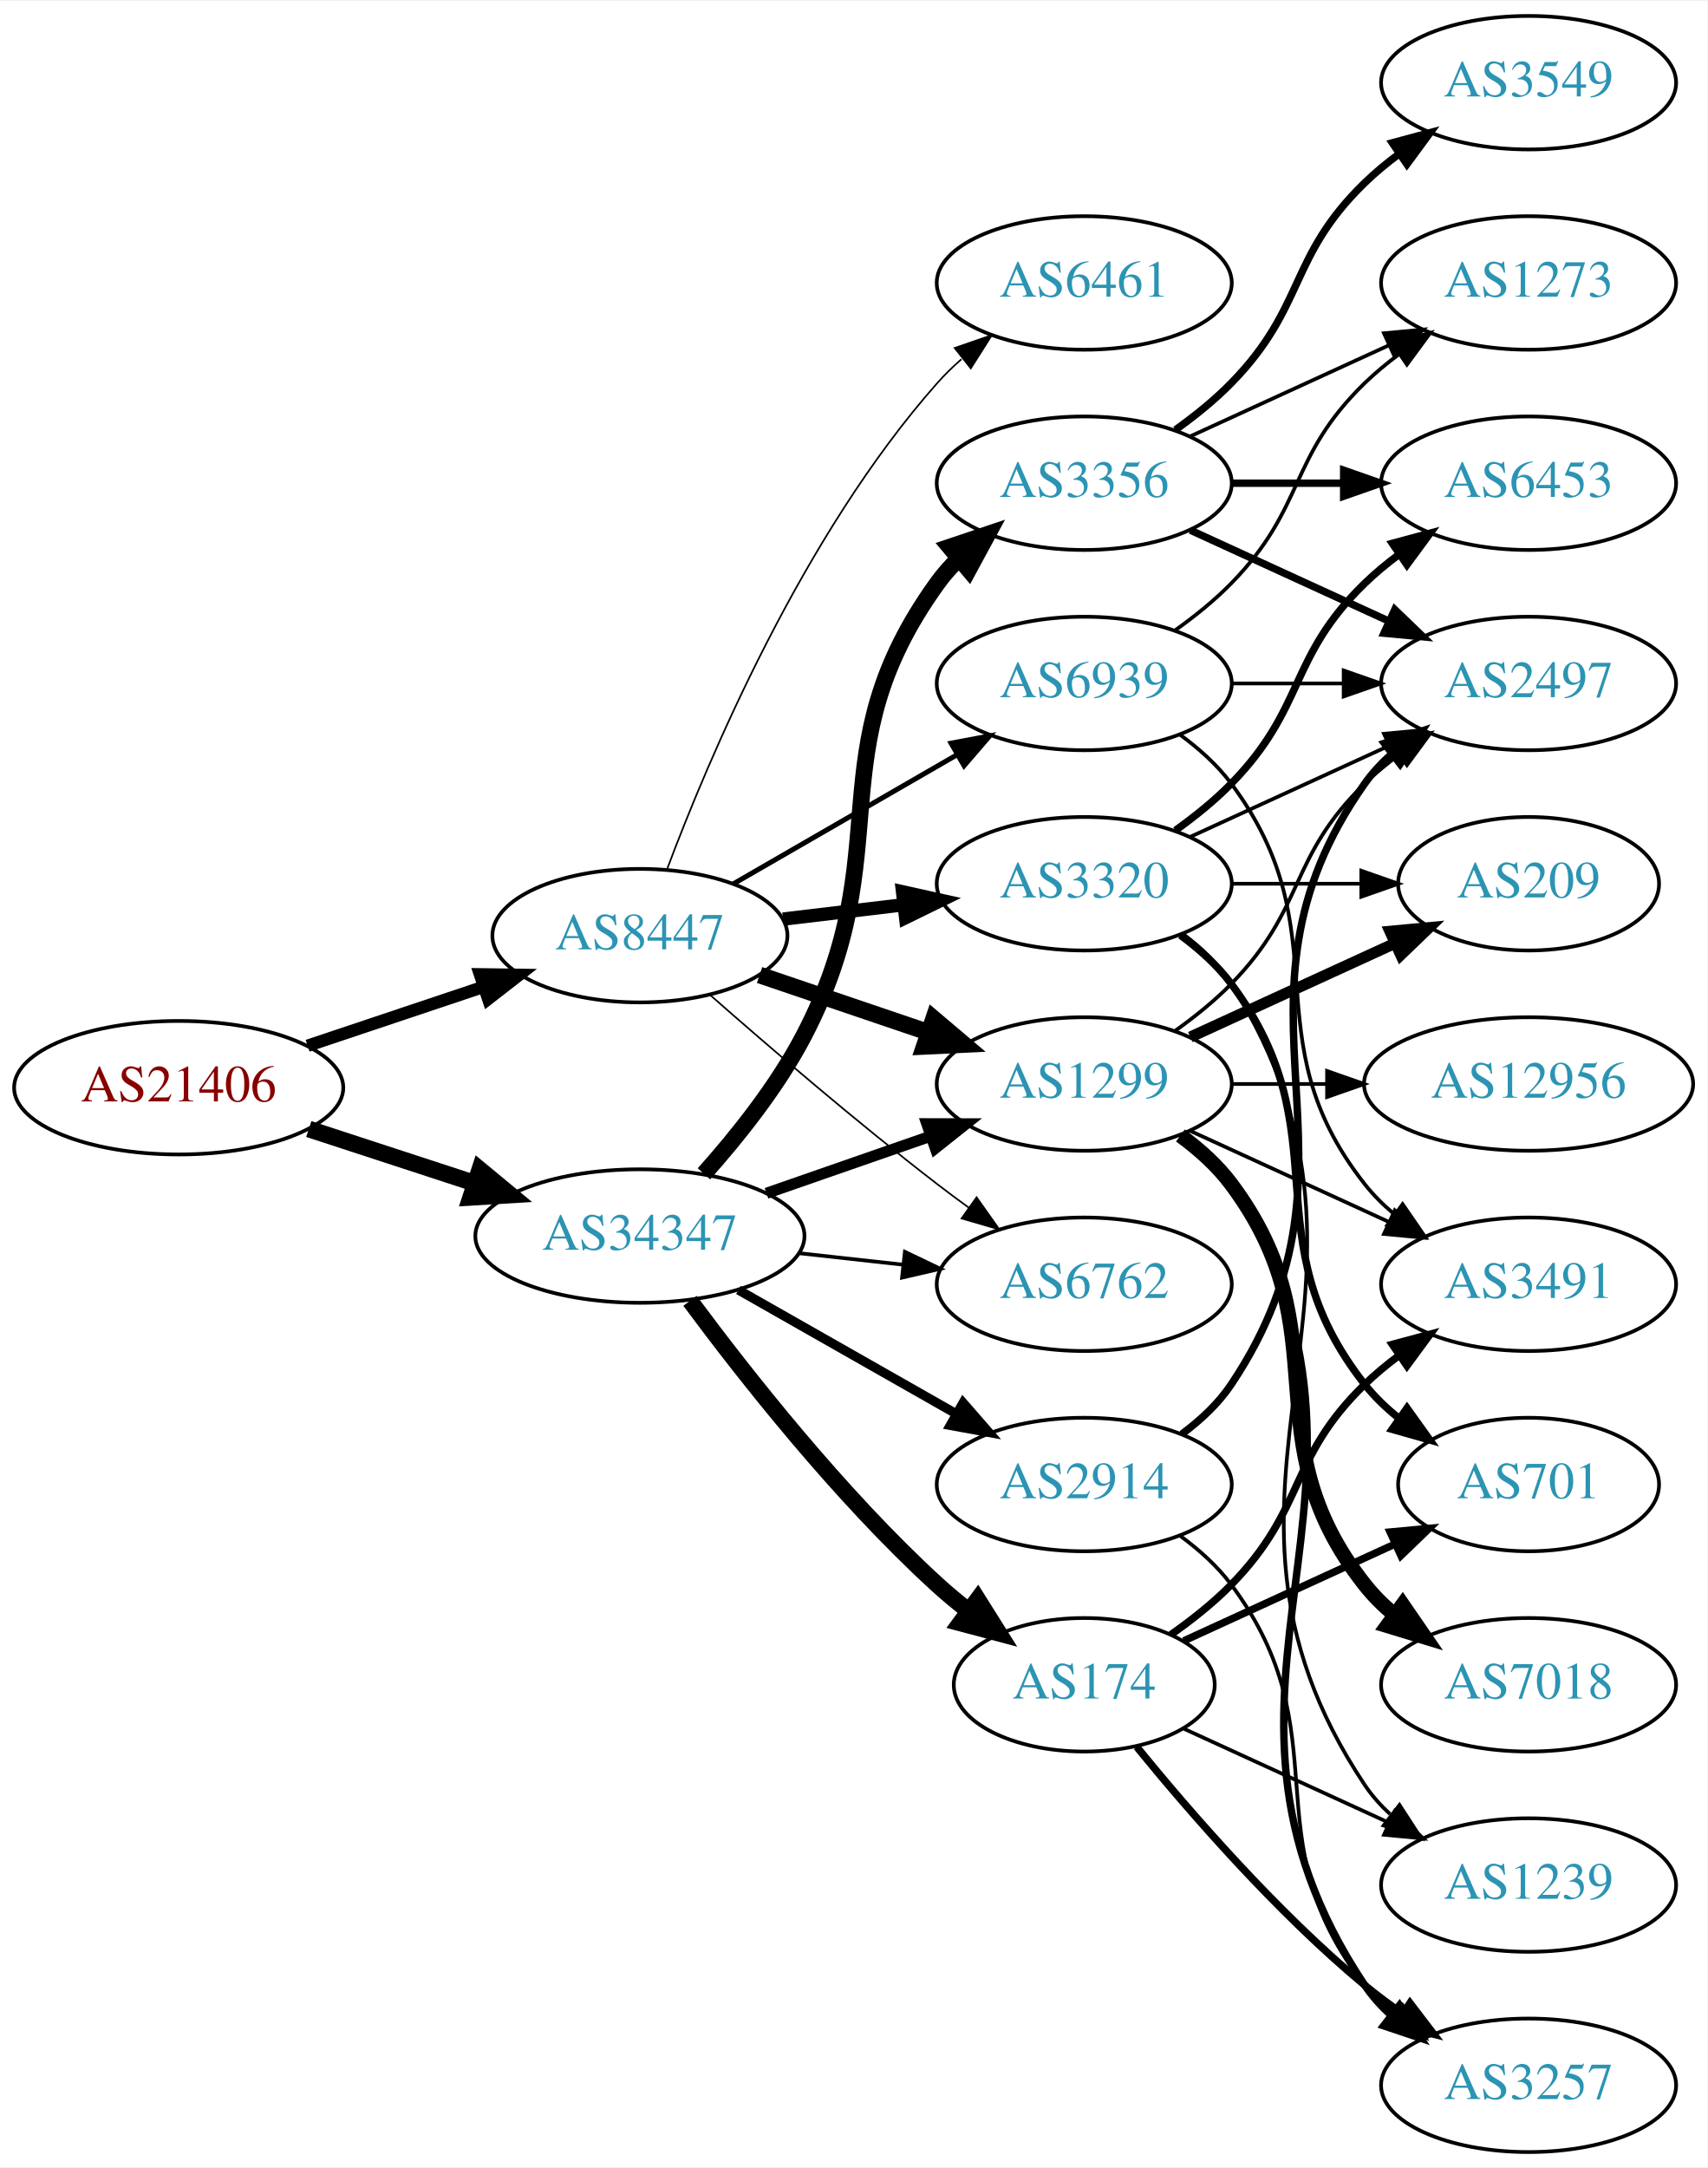
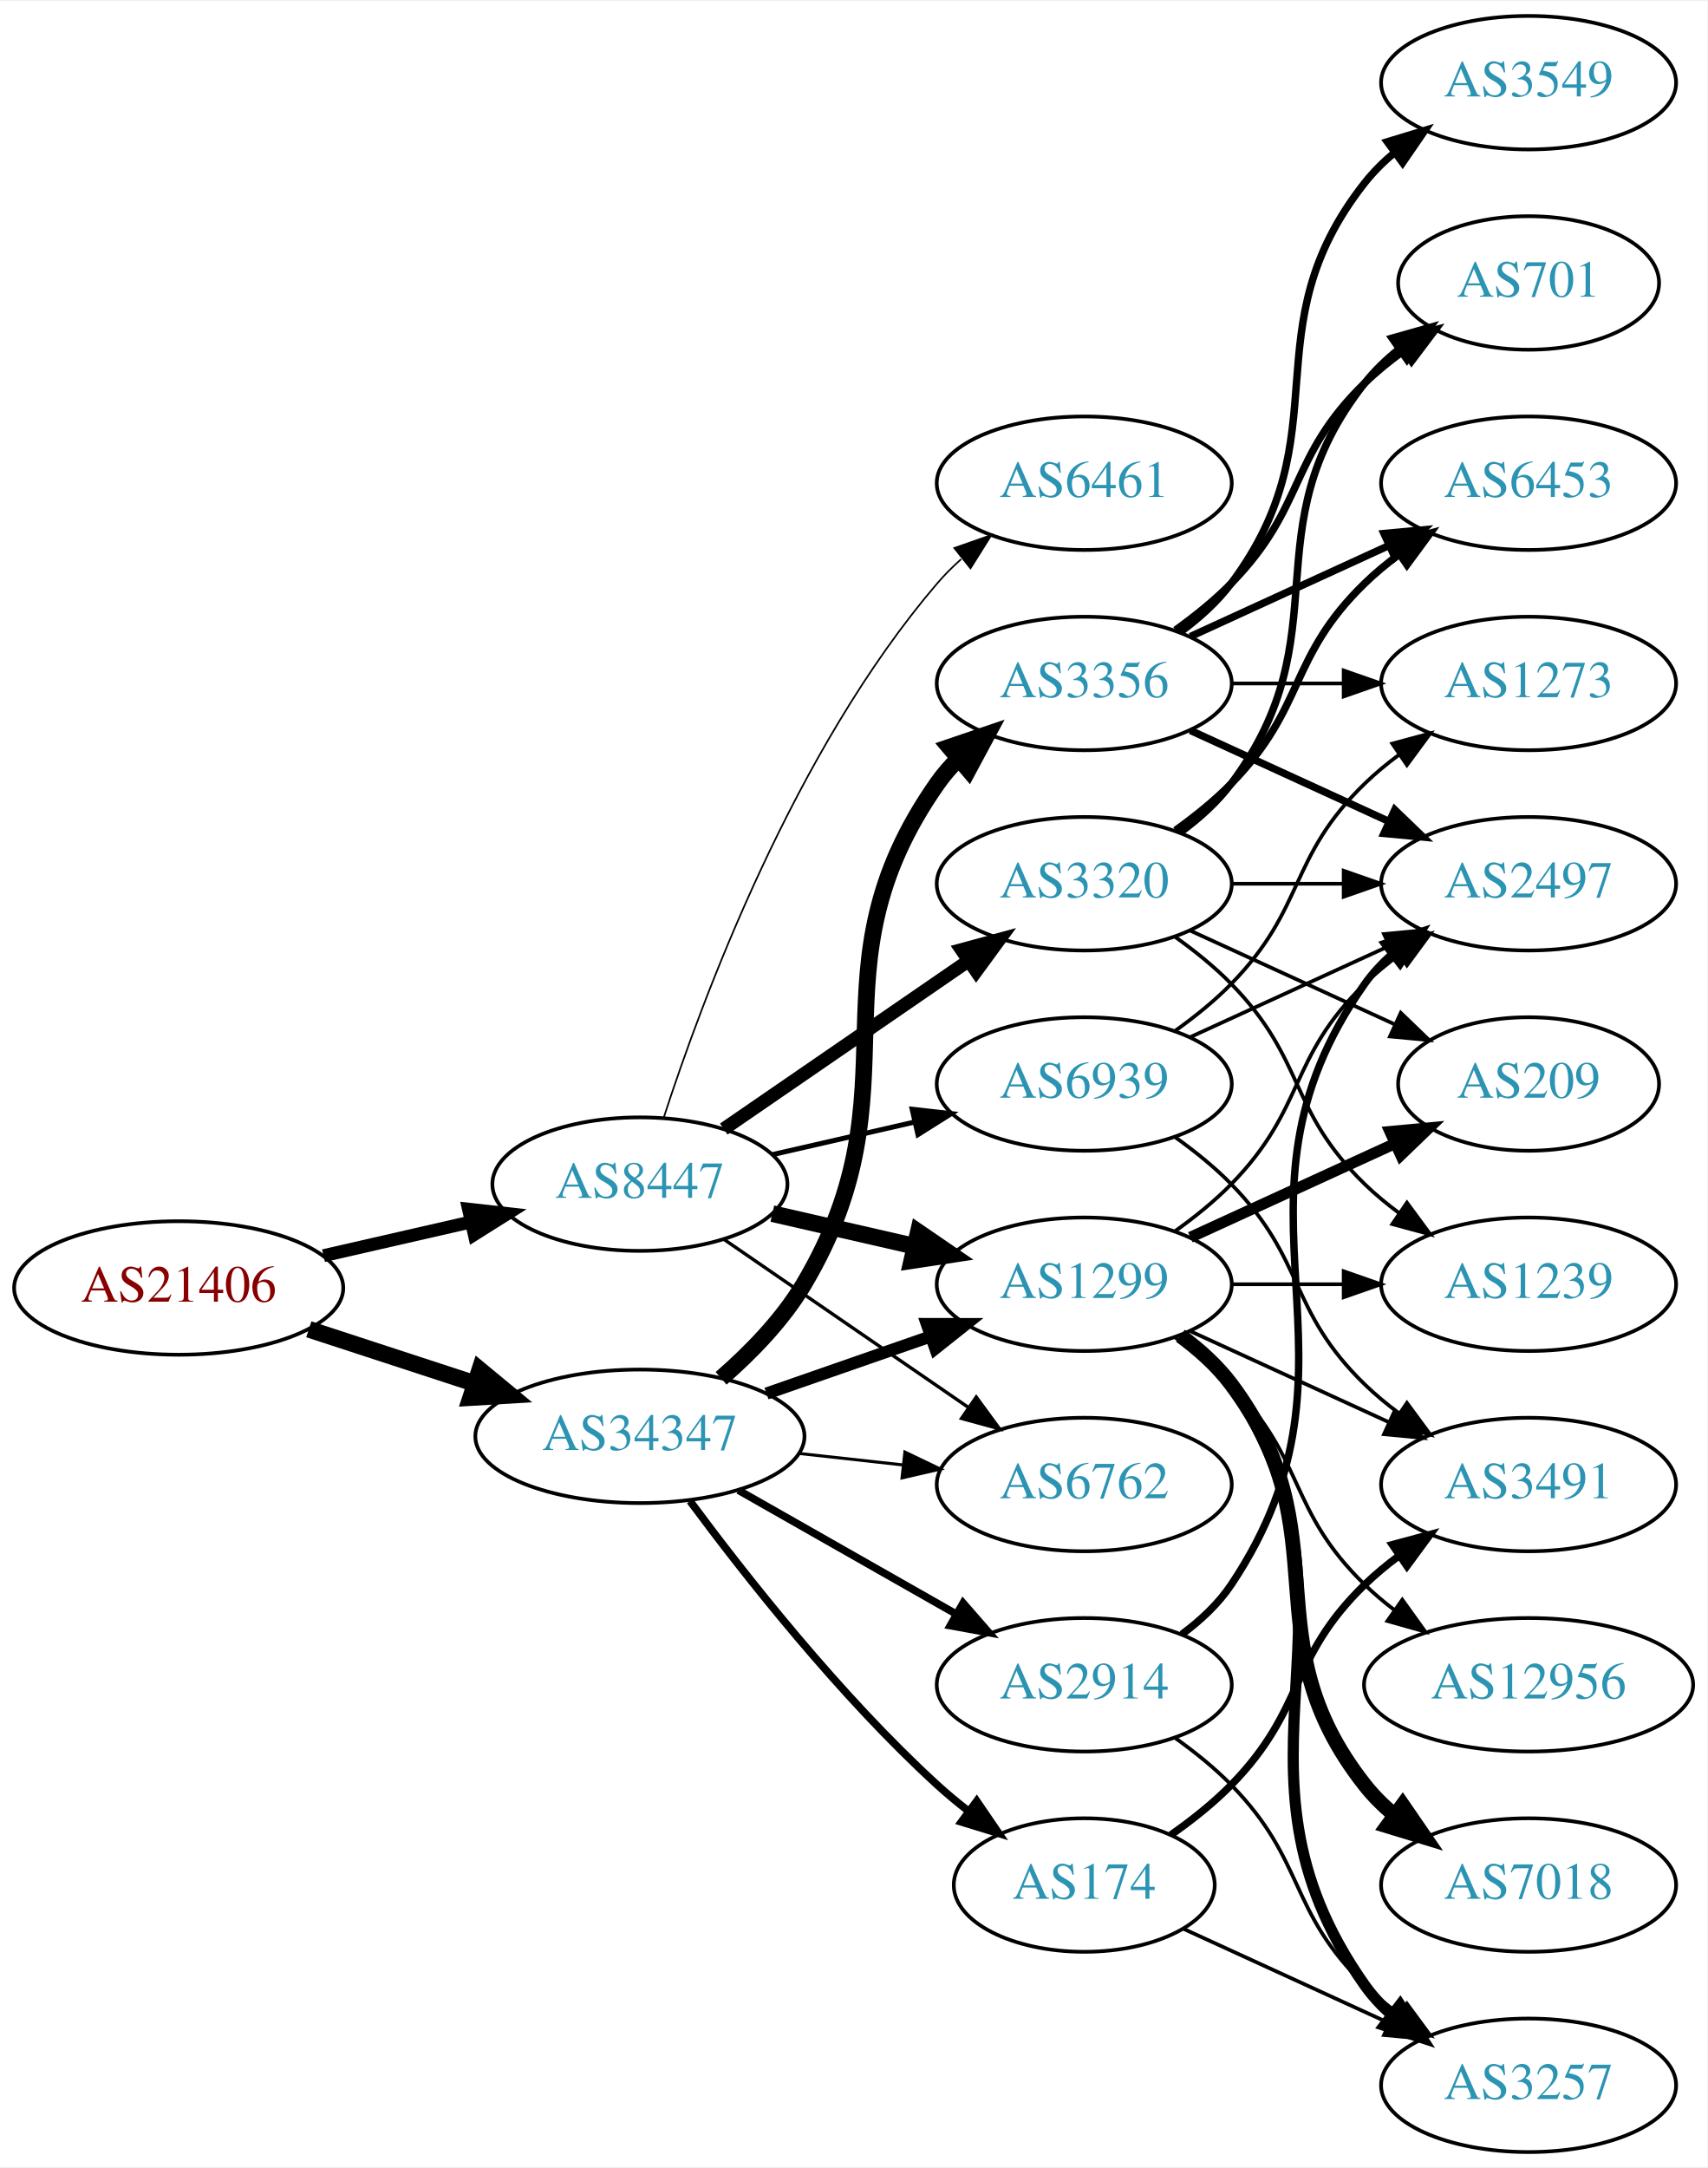
<svg xmlns="http://www.w3.org/2000/svg" xmlns:xlink="http://www.w3.org/1999/xlink" width="460pt" height="584pt" viewBox="0.00 0.00 460.47 584.00">
  <g id="graph0" class="graph" transform="scale(1 1) rotate(0) translate(4 580)">
    <polygon fill="white" stroke="none" points="-4,4 -4,-580 456.469,-580 456.469,4 -4,4" />
    <g id="node1" class="node">
      <g id="a_node1">
        <a xlink:href="/asn/21406" xlink:title="AS21406 ~ D. Swarovski KG [AT]">
-           <ellipse fill="#ffffff" stroke="black" cx="44.196" cy="-287" rx="44.393" ry="18" />
-           <text text-anchor="middle" x="44.196" y="-283.3" font-family="Times,serif" font-size="14.00" fill="#880000">AS21406</text>
+           <ellipse fill="#ffffff" stroke="black" cx="44.196" cy="-233" rx="44.393" ry="18" />
+           <text text-anchor="middle" x="44.196" y="-229.3" font-family="Times,serif" font-size="14.00" fill="#880000">AS21406</text>
        </a>
      </g>
    </g>
    <g id="node2" class="node">
      <g id="a_node2">
        <a xlink:href="/asn/8447" xlink:title="AS8447 ~ A1 Telekom Austria AG [AT]">
-           <ellipse fill="#ffffff" stroke="black" cx="168.588" cy="-328" rx="39.794" ry="18" />
-           <text text-anchor="middle" x="168.588" y="-324.3" font-family="Times,serif" font-size="14.00" fill="#2c94b3">AS8447</text>
+           <ellipse fill="#ffffff" stroke="black" cx="168.588" cy="-261" rx="39.794" ry="18" />
+           <text text-anchor="middle" x="168.588" y="-257.3" font-family="Times,serif" font-size="14.00" fill="#2c94b3">AS8447</text>
        </a>
      </g>
    </g>
    <g id="edge1" class="edge">
-       <path fill="none" stroke="black" stroke-width="3.339" d="M78.964,-298.312C93.591,-303.212 110.853,-308.994 126.239,-314.148" />
-       <polygon fill="black" stroke="black" stroke-width="3.339" points="125.438,-317.571 136.032,-317.429 127.662,-310.934 125.438,-317.571" />
+       <path fill="none" stroke="black" stroke-width="3.484" d="M83.251,-241.706C95.765,-244.569 109.792,-247.778 122.762,-250.745" />
+       <polygon fill="black" stroke="black" stroke-width="3.484" points="122.358,-254.243 132.886,-253.061 123.919,-247.419 122.358,-254.243" />
    </g>
    <g id="node3" class="node">
      <g id="a_node3">
        <a xlink:href="/asn/34347" xlink:title="AS34347 ~ HALLAG Kommunal GmbH [AT]">
-           <ellipse fill="#ffffff" stroke="black" cx="168.588" cy="-247" rx="44.393" ry="18" />
-           <text text-anchor="middle" x="168.588" y="-243.3" font-family="Times,serif" font-size="14.00" fill="#2c94b3">AS34347</text>
+           <ellipse fill="#ffffff" stroke="black" cx="168.588" cy="-193" rx="44.393" ry="18" />
+           <text text-anchor="middle" x="168.588" y="-189.3" font-family="Times,serif" font-size="14.00" fill="#2c94b3">AS34347</text>
        </a>
      </g>
    </g>
    <g id="edge2" class="edge">
-       <path fill="none" stroke="black" stroke-width="4.5" d="M79.289,-275.858C93.082,-271.35 109.177,-266.09 123.819,-261.305" />
-       <polygon fill="black" stroke="black" stroke-width="4.5" points="125.396,-264.932 133.678,-258.082 122.95,-257.446 125.396,-264.932" />
+       <path fill="none" stroke="black" stroke-width="4.5" d="M79.289,-221.858C93.082,-217.35 109.177,-212.09 123.819,-207.305" />
+       <polygon fill="black" stroke="black" stroke-width="4.5" points="125.396,-210.932 133.678,-204.082 122.95,-203.446 125.396,-210.932" />
    </g>
    <g id="node4" class="node">
      <g id="a_node4">
        <a xlink:href="/asn/1299" xlink:title="AS1299 ~ Telia Carrier [EU]">
-           <ellipse fill="#ffffff" stroke="black" cx="288.431" cy="-288" rx="39.794" ry="18" />
-           <text text-anchor="middle" x="288.431" y="-284.3" font-family="Times,serif" font-size="14.00" fill="#2c94b3">AS1299</text>
+           <ellipse fill="#ffffff" stroke="black" cx="288.431" cy="-234" rx="39.794" ry="18" />
+           <text text-anchor="middle" x="288.431" y="-230.3" font-family="Times,serif" font-size="14.00" fill="#2c94b3">AS1299</text>
        </a>
      </g>
    </g>
    <g id="edge3" class="edge">
-       <path fill="none" stroke="black" stroke-width="4.5" d="M200.858,-317.386C214.842,-312.639 231.513,-306.981 246.475,-301.902" />
-       <polygon fill="black" stroke="black" stroke-width="4.5" points="247.811,-305.607 256.014,-298.664 245.279,-298.15 247.811,-305.607" />
+       <path fill="none" stroke="black" stroke-width="4.5" d="M204.308,-253.045C216.307,-250.296 229.928,-247.175 242.621,-244.267" />
+       <polygon fill="black" stroke="black" stroke-width="4.5" points="243.684,-248.063 252.552,-241.991 241.926,-240.387 243.684,-248.063" />
    </g>
    <g id="node5" class="node">
      <g id="a_node5">
        <a xlink:href="/asn/3320" xlink:title="AS3320 ~ DTAG [DE]">
          <ellipse fill="#ffffff" stroke="black" cx="288.431" cy="-342" rx="39.794" ry="18" />
          <text text-anchor="middle" x="288.431" y="-338.3" font-family="Times,serif" font-size="14.00" fill="#2c94b3">AS3320</text>
        </a>
      </g>
    </g>
    <g id="edge4" class="edge">
-       <path fill="none" stroke="black" stroke-width="3.6" d="M207.198,-332.468C217.509,-333.693 228.827,-335.038 239.627,-336.321" />
-       <polygon fill="black" stroke="black" stroke-width="3.6" points="239.431,-339.822 249.774,-337.526 240.257,-332.871 239.431,-339.822" />
+       <path fill="none" stroke="black" stroke-width="3.6" d="M191.202,-275.857C209.691,-288.565 236.505,-306.995 257.134,-321.175" />
+       <polygon fill="black" stroke="black" stroke-width="3.6" points="255.331,-324.183 265.555,-326.963 259.296,-318.414 255.331,-324.183" />
    </g>
    <g id="node6" class="node">
      <g id="a_node6">
        <a xlink:href="/asn/6461" xlink:title="AS6461 ~ Zayo Bandwidth [US]">
-           <ellipse fill="#ffffff" stroke="black" cx="288.431" cy="-504" rx="39.794" ry="18" />
-           <text text-anchor="middle" x="288.431" y="-500.3" font-family="Times,serif" font-size="14.00" fill="#2c94b3">AS6461</text>
+           <ellipse fill="#ffffff" stroke="black" cx="288.431" cy="-450" rx="39.794" ry="18" />
+           <text text-anchor="middle" x="288.431" y="-446.3" font-family="Times,serif" font-size="14.00" fill="#2c94b3">AS6461</text>
        </a>
      </g>
    </g>
    <g id="edge5" class="edge">
-       <path fill="none" stroke="black" stroke-width="0.45" d="M175.832,-345.7C186.949,-375.387 212.466,-435.987 248.784,-477 250.768,-479.24 252.974,-481.392 255.297,-483.433" />
-       <polygon fill="black" stroke="black" stroke-width="0.45" points="253.486,-486.463 263.5,-489.924 257.83,-480.974 253.486,-486.463" />
+       <path fill="none" stroke="black" stroke-width="0.45" d="M175.035,-278.991C185.349,-310.816 210.212,-377.927 248.784,-423 250.73,-425.274 252.908,-427.449 255.213,-429.507" />
+       <polygon fill="black" stroke="black" stroke-width="0.45" points="253.383,-432.524 263.382,-436.027 257.75,-427.053 253.383,-432.524" />
    </g>
    <g id="node7" class="node">
      <g id="a_node7">
        <a xlink:href="/asn/6762" xlink:title="AS6762 ~ TELECOM ITALIA SPARKLE S.p.A. [IT]">
-           <ellipse fill="#ffffff" stroke="black" cx="288.431" cy="-234" rx="39.794" ry="18" />
-           <text text-anchor="middle" x="288.431" y="-230.3" font-family="Times,serif" font-size="14.00" fill="#2c94b3">AS6762</text>
+           <ellipse fill="#ffffff" stroke="black" cx="288.431" cy="-180" rx="39.794" ry="18" />
+           <text text-anchor="middle" x="288.431" y="-176.3" font-family="Times,serif" font-size="14.00" fill="#2c94b3">AS6762</text>
        </a>
      </g>
    </g>
    <g id="edge6" class="edge">
-       <path fill="none" stroke="black" stroke-width="0.45" d="M187.439,-312.078C203.239,-298.186 227.091,-277.697 248.784,-261 251.527,-258.889 254.417,-256.739 257.333,-254.62" />
-       <polygon fill="black" stroke="black" stroke-width="0.45" points="259.399,-257.445 265.511,-248.791 255.336,-251.745 259.399,-257.445" />
+       <path fill="none" stroke="black" stroke-width="0.9" d="M191.202,-246.143C209.691,-233.435 236.505,-215.005 257.134,-200.825" />
+       <polygon fill="black" stroke="black" stroke-width="0.9" points="259.296,-203.586 265.555,-195.037 255.331,-197.817 259.296,-203.586" />
    </g>
    <g id="node8" class="node">
      <g id="a_node8">
        <a xlink:href="/asn/6939" xlink:title="AS6939 ~ Hurricane Electric LLC [US]">
-           <ellipse fill="#ffffff" stroke="black" cx="288.431" cy="-396" rx="39.794" ry="18" />
-           <text text-anchor="middle" x="288.431" y="-392.3" font-family="Times,serif" font-size="14.00" fill="#2c94b3">AS6939</text>
+           <ellipse fill="#ffffff" stroke="black" cx="288.431" cy="-288" rx="39.794" ry="18" />
+           <text text-anchor="middle" x="288.431" y="-284.3" font-family="Times,serif" font-size="14.00" fill="#2c94b3">AS6939</text>
        </a>
      </g>
    </g>
    <g id="edge7" class="edge">
-       <path fill="none" stroke="black" stroke-width="1.35" d="M193.72,-341.925C211.159,-351.988 234.933,-365.707 254.171,-376.808" />
-       <polygon fill="black" stroke="black" stroke-width="1.35" points="252.516,-379.893 262.927,-381.86 256.014,-373.83 252.516,-379.893" />
+       <path fill="none" stroke="black" stroke-width="1.35" d="M204.308,-268.955C216.307,-271.704 229.928,-274.825 242.621,-277.733" />
+       <polygon fill="black" stroke="black" stroke-width="1.35" points="242.023,-281.187 252.552,-280.009 243.587,-274.364 242.023,-281.187" />
    </g>
    <g id="edge22" class="edge">
-       <path fill="none" stroke="black" stroke-width="3" d="M202.728,-258.53C216.445,-263.302 232.484,-268.883 246.894,-273.896" />
-       <polygon fill="black" stroke="black" stroke-width="3" points="245.966,-277.279 256.56,-277.26 248.266,-270.668 245.966,-277.279" />
-     </g>
-     <g id="edge23" class="edge">
-       <path fill="none" stroke="black" d="M211.467,-242.38C220.503,-241.383 230.125,-240.322 239.376,-239.301" />
-       <polygon fill="black" stroke="black" points="240.057,-242.747 249.613,-238.172 239.289,-235.79 240.057,-242.747" />
+       <path fill="none" stroke="black" stroke-width="3.273" d="M202.728,-204.53C216.445,-209.302 232.484,-214.883 246.894,-219.896" />
+       <polygon fill="black" stroke="black" stroke-width="3.273" points="245.966,-223.279 256.56,-223.26 248.266,-216.668 245.966,-223.279" />
+     </g>
+     <g id="edge24" class="edge">
+       <path fill="none" stroke="black" stroke-width="0.818" d="M211.467,-188.38C220.503,-187.383 230.125,-186.322 239.376,-185.301" />
+       <polygon fill="black" stroke="black" stroke-width="0.818" points="240.057,-188.747 249.613,-184.172 239.289,-181.79 240.057,-188.747" />
    </g>
    <g id="node18" class="node">
      <g id="a_node18">
-         <a xlink:href="/asn/3356" xlink:title="AS3356 ~ Level 3 Parent, LLC [US]">
-           <ellipse fill="#ffffff" stroke="black" cx="288.431" cy="-450" rx="39.794" ry="18" />
-           <text text-anchor="middle" x="288.431" y="-446.3" font-family="Times,serif" font-size="14.00" fill="#2c94b3">AS3356</text>
-         </a>
-       </g>
-     </g>
-     <g id="edge19" class="edge">
-       <path fill="none" stroke="black" stroke-width="4.5" d="M185.856,-263.782C194.878,-273.875 205.677,-287.375 212.784,-301 238.931,-351.124 215.754,-377.119 248.784,-423 250.488,-425.366 252.466,-427.597 254.609,-429.684" />
-       <polygon fill="black" stroke="black" stroke-width="4.5" points="252.183,-432.789 262.37,-436.213 257.253,-426.763 252.183,-432.789" />
+         <a xlink:href="/asn/174" xlink:title="AS174 ~ Cogent Communications [US]">
+           <ellipse fill="#ffffff" stroke="black" cx="288.431" cy="-72" rx="35.194" ry="18" />
+           <text text-anchor="middle" x="288.431" y="-68.3" font-family="Times,serif" font-size="14.00" fill="#2c94b3">AS174</text>
+         </a>
+       </g>
+     </g>
+     <g id="edge20" class="edge">
+       <path fill="none" stroke="black" stroke-width="2.045" d="M182.109,-175.531C196.788,-155.714 222.473,-123.036 248.784,-99 251.402,-96.609 254.24,-94.254 257.148,-91.992" />
+       <polygon fill="black" stroke="black" stroke-width="2.045" points="259.434,-94.655 265.411,-85.907 255.283,-89.019 259.434,-94.655" />
    </g>
    <g id="node19" class="node">
      <g id="a_node19">
-         <a xlink:href="/asn/2914" xlink:title="AS2914 ~ NTT America, Inc. [US]">
-           <ellipse fill="#ffffff" stroke="black" cx="288.431" cy="-180" rx="39.794" ry="18" />
-           <text text-anchor="middle" x="288.431" y="-176.3" font-family="Times,serif" font-size="14.00" fill="#2c94b3">AS2914</text>
-         </a>
-       </g>
-     </g>
-     <g id="edge20" class="edge">
-       <path fill="none" stroke="black" stroke-width="2.5" d="M195.158,-232.462C212.378,-222.672 235.263,-209.66 253.934,-199.045" />
-       <polygon fill="black" stroke="black" stroke-width="2.5" points="255.755,-202.036 262.718,-194.05 252.295,-195.95 255.755,-202.036" />
+         <a xlink:href="/asn/3356" xlink:title="AS3356 ~ Level 3 Parent, LLC [US]">
+           <ellipse fill="#ffffff" stroke="black" cx="288.431" cy="-396" rx="39.794" ry="18" />
+           <text text-anchor="middle" x="288.431" y="-392.3" font-family="Times,serif" font-size="14.00" fill="#2c94b3">AS3356</text>
+         </a>
+       </g>
+     </g>
+     <g id="edge21" class="edge">
+       <path fill="none" stroke="black" stroke-width="4.5" d="M190.489,-208.639C198.502,-215.602 207.081,-224.4 212.784,-234 244.499,-287.387 213.171,-318.131 248.784,-369 250.457,-371.389 252.412,-373.635 254.539,-375.733" />
+       <polygon fill="black" stroke="black" stroke-width="4.5" points="252.096,-378.824 262.271,-382.284 257.186,-372.816 252.096,-378.824" />
    </g>
    <g id="node20" class="node">
      <g id="a_node20">
-         <a xlink:href="/asn/174" xlink:title="AS174 ~ Cogent Communications [US]">
-           <ellipse fill="#ffffff" stroke="black" cx="288.431" cy="-126" rx="35.194" ry="18" />
-           <text text-anchor="middle" x="288.431" y="-122.3" font-family="Times,serif" font-size="14.00" fill="#2c94b3">AS174</text>
-         </a>
-       </g>
-     </g>
-     <g id="edge21" class="edge">
-       <path fill="none" stroke="black" stroke-width="4.5" d="M182.109,-229.531C196.788,-209.714 222.473,-177.036 248.784,-153 251.402,-150.609 254.24,-148.254 257.148,-145.992" />
-       <polygon fill="black" stroke="black" stroke-width="4.5" points="259.694,-149.008 265.411,-139.907 255.024,-142.667 259.694,-149.008" />
+         <a xlink:href="/asn/2914" xlink:title="AS2914 ~ NTT America, Inc. [US]">
+           <ellipse fill="#ffffff" stroke="black" cx="288.431" cy="-126" rx="39.794" ry="18" />
+           <text text-anchor="middle" x="288.431" y="-122.3" font-family="Times,serif" font-size="14.00" fill="#2c94b3">AS2914</text>
+         </a>
+       </g>
+     </g>
+     <g id="edge23" class="edge">
+       <path fill="none" stroke="black" stroke-width="2.045" d="M195.158,-178.462C212.378,-168.672 235.263,-155.66 253.934,-145.045" />
+       <polygon fill="black" stroke="black" stroke-width="2.045" points="255.755,-148.036 262.718,-140.05 252.295,-141.95 255.755,-148.036" />
    </g>
    <g id="node9" class="node">
      <g id="a_node9">
-         <a xlink:href="/asn/209" xlink:title="AS209 ~ CenturyLink Communications, LLC [US]">
-           <ellipse fill="#ffffff" stroke="black" cx="408.273" cy="-342" rx="35.194" ry="18" />
-           <text text-anchor="middle" x="408.273" y="-338.3" font-family="Times,serif" font-size="14.00" fill="#2c94b3">AS209</text>
-         </a>
-       </g>
-     </g>
-     <g id="edge18" class="edge">
-       <path fill="none" stroke="black" stroke-width="3" d="M317.06,-300.661C333.476,-308.183 354.457,-317.798 372.054,-325.861" />
-       <polygon fill="black" stroke="black" stroke-width="3" points="370.883,-329.174 381.432,-330.158 373.799,-322.811 370.883,-329.174" />
+         <a xlink:href="/asn/2497" xlink:title="AS2497 ~ Internet Initiative Japan Inc. [JP]">
+           <ellipse fill="#ffffff" stroke="black" cx="408.273" cy="-342" rx="39.794" ry="18" />
+           <text text-anchor="middle" x="408.273" y="-338.3" font-family="Times,serif" font-size="14.00" fill="#2c94b3">AS2497</text>
+         </a>
+       </g>
+     </g>
+     <g id="edge13" class="edge">
+       <path fill="none" stroke="black" d="M313.025,-248.389C318.281,-252.148 323.613,-256.437 328.077,-261 348.25,-281.617 343.384,-294.906 364.077,-315 366.922,-317.763 370.096,-320.386 373.396,-322.834" />
+       <polygon fill="black" stroke="black" points="371.513,-325.786 381.744,-328.538 375.462,-320.006 371.513,-325.786" />
    </g>
    <g id="node10" class="node">
      <g id="a_node10">
-         <a xlink:href="/asn/2497" xlink:title="AS2497 ~ Internet Initiative Japan Inc. [JP]">
-           <ellipse fill="#ffffff" stroke="black" cx="408.273" cy="-396" rx="39.794" ry="18" />
-           <text text-anchor="middle" x="408.273" y="-392.3" font-family="Times,serif" font-size="14.00" fill="#2c94b3">AS2497</text>
-         </a>
-       </g>
-     </g>
-     <g id="edge15" class="edge">
-       <path fill="none" stroke="black" d="M313.025,-302.389C318.281,-306.148 323.613,-310.437 328.077,-315 348.25,-335.617 343.384,-348.906 364.077,-369 366.922,-371.763 370.096,-374.386 373.396,-376.834" />
-       <polygon fill="black" stroke="black" points="371.513,-379.786 381.744,-382.538 375.462,-374.006 371.513,-379.786" />
+         <a xlink:href="/asn/1239" xlink:title="AS1239 ~ Sprint [US]">
+           <ellipse fill="#ffffff" stroke="black" cx="408.273" cy="-234" rx="39.794" ry="18" />
+           <text text-anchor="middle" x="408.273" y="-230.3" font-family="Times,serif" font-size="14.00" fill="#2c94b3">AS1239</text>
+         </a>
+       </g>
+     </g>
+     <g id="edge19" class="edge">
+       <path fill="none" stroke="black" d="M328.343,-234C337.897,-234 348.246,-234 358.209,-234" />
+       <polygon fill="black" stroke="black" points="358.402,-237.5 368.402,-234 358.402,-230.5 358.402,-237.5" />
+     </g>
+     <g id="node13" class="node">
+       <g id="a_node13">
+         <a xlink:href="/asn/209" xlink:title="AS209 ~ CenturyLink Communications, LLC [US]">
+           <ellipse fill="#ffffff" stroke="black" cx="408.273" cy="-288" rx="35.194" ry="18" />
+           <text text-anchor="middle" x="408.273" y="-284.3" font-family="Times,serif" font-size="14.00" fill="#2c94b3">AS209</text>
+         </a>
+       </g>
+     </g>
+     <g id="edge18" class="edge">
+       <path fill="none" stroke="black" stroke-width="3" d="M317.06,-246.661C333.476,-254.183 354.457,-263.798 372.054,-271.861" />
+       <polygon fill="black" stroke="black" stroke-width="3" points="370.883,-275.174 381.432,-276.158 373.799,-268.811 370.883,-275.174" />
    </g>
    <g id="node14" class="node">
      <g id="a_node14">
+         <a xlink:href="/asn/12956" xlink:title="AS12956 ~ TELXIUS [ES]">
+           <ellipse fill="#ffffff" stroke="black" cx="408.273" cy="-126" rx="44.393" ry="18" />
+           <text text-anchor="middle" x="408.273" y="-122.3" font-family="Times,serif" font-size="14.00" fill="#2c94b3">AS12956</text>
+         </a>
+       </g>
+     </g>
+     <g id="edge14" class="edge">
+       <path fill="none" stroke="black" d="M313.025,-219.611C318.281,-215.852 323.613,-211.563 328.077,-207 348.25,-186.383 343.384,-173.094 364.077,-153 366.564,-150.586 369.301,-148.278 372.154,-146.1" />
+       <polygon fill="black" stroke="black" points="374.209,-148.934 380.39,-140.329 370.192,-143.202 374.209,-148.934" />
+     </g>
+     <g id="node15" class="node">
+       <g id="a_node15">
+         <a xlink:href="/asn/3491" xlink:title="AS3491 ~ PCCW Global, Inc. [US]">
+           <ellipse fill="#ffffff" stroke="black" cx="408.273" cy="-180" rx="39.794" ry="18" />
+           <text text-anchor="middle" x="408.273" y="-176.3" font-family="Times,serif" font-size="14.00" fill="#2c94b3">AS3491</text>
+         </a>
+       </g>
+     </g>
+     <g id="edge15" class="edge">
+       <path fill="none" stroke="black" d="M317.06,-221.339C333.017,-214.027 353.287,-204.739 370.57,-196.819" />
+       <polygon fill="black" stroke="black" points="372.185,-199.929 379.818,-192.581 369.269,-193.565 372.185,-199.929" />
+     </g>
+     <g id="node16" class="node">
+       <g id="a_node16">
+         <a xlink:href="/asn/7018" xlink:title="AS7018 ~ AT&amp;T Services, Inc. [US]">
+           <ellipse fill="#ffffff" stroke="black" cx="408.273" cy="-72" rx="39.794" ry="18" />
+           <text text-anchor="middle" x="408.273" y="-68.3" font-family="Times,serif" font-size="14.00" fill="#2c94b3">AS7018</text>
+         </a>
+       </g>
+     </g>
+     <g id="edge16" class="edge">
+       <path fill="none" stroke="black" stroke-width="4" d="M314.362,-220.118C319.438,-216.389 324.356,-211.984 328.077,-207 358.349,-166.458 332.779,-138.754 364.077,-99 366.402,-96.047 369.146,-93.33 372.105,-90.853" />
+       <polygon fill="black" stroke="black" stroke-width="4" points="374.298,-93.585 380.302,-84.855 370.165,-87.936 374.298,-93.585" />
+     </g>
+     <g id="node17" class="node">
+       <g id="a_node17">
        <a xlink:href="/asn/3257" xlink:title="AS3257 ~ GTT [DE]">
          <ellipse fill="#ffffff" stroke="black" cx="408.273" cy="-18" rx="39.794" ry="18" />
          <text text-anchor="middle" x="408.273" y="-14.3" font-family="Times,serif" font-size="14.00" fill="#2c94b3">AS3257</text>
        </a>
      </g>
    </g>
-     <g id="edge13" class="edge">
-       <path fill="none" stroke="black" stroke-width="2" d="M314.957,-274.528C320.002,-270.777 324.757,-266.26 328.077,-261 380.027,-178.7 310.039,-125.944 364.077,-45 365.992,-42.131 368.326,-39.51 370.907,-37.128" />
-       <polygon fill="black" stroke="black" stroke-width="2" points="373.458,-39.579 379.219,-30.687 369.171,-34.046 373.458,-39.579" />
-     </g>
-     <g id="node15" class="node">
-       <g id="a_node15">
-         <a xlink:href="/asn/7018" xlink:title="AS7018 ~ AT&amp;T Services, Inc. [US]">
-           <ellipse fill="#ffffff" stroke="black" cx="408.273" cy="-126" rx="39.794" ry="18" />
-           <text text-anchor="middle" x="408.273" y="-122.3" font-family="Times,serif" font-size="14.00" fill="#2c94b3">AS7018</text>
-         </a>
-       </g>
-     </g>
-     <g id="edge14" class="edge">
-       <path fill="none" stroke="black" stroke-width="4" d="M314.362,-274.118C319.438,-270.389 324.356,-265.984 328.077,-261 358.349,-220.458 332.779,-192.754 364.077,-153 366.402,-150.047 369.146,-147.33 372.105,-144.853" />
-       <polygon fill="black" stroke="black" stroke-width="4" points="374.298,-147.585 380.302,-138.855 370.165,-141.936 374.298,-147.585" />
-     </g>
-     <g id="node16" class="node">
-       <g id="a_node16">
-         <a xlink:href="/asn/12956" xlink:title="AS12956 ~ TELXIUS [ES]">
-           <ellipse fill="#ffffff" stroke="black" cx="408.273" cy="-288" rx="44.393" ry="18" />
-           <text text-anchor="middle" x="408.273" y="-284.3" font-family="Times,serif" font-size="14.00" fill="#2c94b3">AS12956</text>
-         </a>
-       </g>
-     </g>
-     <g id="edge16" class="edge">
-       <path fill="none" stroke="black" d="M328.343,-288C336.446,-288 345.121,-288 353.648,-288" />
-       <polygon fill="black" stroke="black" points="353.925,-291.5 363.925,-288 353.925,-284.5 353.925,-291.5" />
-     </g>
-     <g id="node17" class="node">
-       <g id="a_node17">
-         <a xlink:href="/asn/3491" xlink:title="AS3491 ~ PCCW Global, Inc. [US]">
-           <ellipse fill="#ffffff" stroke="black" cx="408.273" cy="-234" rx="39.794" ry="18" />
-           <text text-anchor="middle" x="408.273" y="-230.3" font-family="Times,serif" font-size="14.00" fill="#2c94b3">AS3491</text>
-         </a>
-       </g>
-     </g>
    <g id="edge17" class="edge">
-       <path fill="none" stroke="black" d="M317.06,-275.339C333.017,-268.027 353.287,-258.739 370.57,-250.819" />
-       <polygon fill="black" stroke="black" points="372.185,-253.929 379.818,-246.581 369.269,-247.565 372.185,-253.929" />
+       <path fill="none" stroke="black" stroke-width="3" d="M314.75,-220.393C319.806,-216.649 324.617,-212.169 328.077,-207 369.102,-145.706 321.498,-105.225 364.077,-45 366.068,-42.184 368.455,-39.599 371.071,-37.24" />
+       <polygon fill="black" stroke="black" stroke-width="3" points="373.624,-39.694 379.44,-30.838 369.371,-34.135 373.624,-39.694" />
    </g>
    <g id="edge8" class="edge">
-       <path fill="none" stroke="black" d="M328.343,-342C339.43,-342 351.59,-342 362.972,-342" />
-       <polygon fill="black" stroke="black" points="363.154,-345.5 373.154,-342 363.154,-338.5 363.154,-345.5" />
+       <path fill="none" stroke="black" d="M328.343,-342C337.897,-342 348.246,-342 358.209,-342" />
+       <polygon fill="black" stroke="black" points="358.402,-345.5 368.402,-342 358.402,-338.5 358.402,-345.5" />
    </g>
    <g id="edge9" class="edge">
-       <path fill="none" stroke="black" d="M317.06,-354.661C333.017,-361.973 353.287,-371.261 370.57,-379.181" />
-       <polygon fill="black" stroke="black" points="369.269,-382.435 379.818,-383.419 372.185,-376.071 369.269,-382.435" />
+       <path fill="none" stroke="black" d="M313.025,-327.611C318.281,-323.852 323.613,-319.563 328.077,-315 348.25,-294.383 343.384,-281.094 364.077,-261 366.922,-258.237 370.096,-255.614 373.396,-253.166" />
+       <polygon fill="black" stroke="black" points="375.462,-255.994 381.744,-247.462 371.513,-250.214 375.462,-255.994" />
    </g>
    <g id="node11" class="node">
      <g id="a_node11">
+         <a xlink:href="/asn/701" xlink:title="AS701 ~ UUNET [US]">
+           <ellipse fill="#ffffff" stroke="black" cx="408.273" cy="-504" rx="35.194" ry="18" />
+           <text text-anchor="middle" x="408.273" y="-500.3" font-family="Times,serif" font-size="14.00" fill="#2c94b3">AS701</text>
+         </a>
+       </g>
+     </g>
+     <g id="edge10" class="edge">
+       <path fill="none" stroke="black" stroke-width="2" d="M314.362,-355.882C319.438,-359.611 324.356,-364.016 328.077,-369 358.349,-409.542 332.779,-437.246 364.077,-477 366.724,-480.361 369.912,-483.417 373.344,-486.161" />
+       <polygon fill="black" stroke="black" stroke-width="2" points="371.457,-489.113 381.651,-492 375.482,-483.386 371.457,-489.113" />
+     </g>
+     <g id="node12" class="node">
+       <g id="a_node12">
        <a xlink:href="/asn/6453" xlink:title="AS6453 ~ TATA COMMUNICATIONS (AMERICA) INC [US]">
          <ellipse fill="#ffffff" stroke="black" cx="408.273" cy="-450" rx="39.794" ry="18" />
          <text text-anchor="middle" x="408.273" y="-446.3" font-family="Times,serif" font-size="14.00" fill="#2c94b3">AS6453</text>
        </a>
      </g>
    </g>
-     <g id="edge10" class="edge">
+     <g id="edge11" class="edge">
      <path fill="none" stroke="black" stroke-width="2" d="M313.025,-356.389C318.281,-360.148 323.613,-364.437 328.077,-369 348.25,-389.617 343.384,-402.906 364.077,-423 366.922,-425.763 370.096,-428.386 373.396,-430.834" />
      <polygon fill="black" stroke="black" stroke-width="2" points="371.513,-433.786 381.744,-436.538 375.462,-428.006 371.513,-433.786" />
    </g>
-     <g id="node12" class="node">
-       <g id="a_node12">
-         <a xlink:href="/asn/701" xlink:title="AS701 ~ UUNET [US]">
-           <ellipse fill="#ffffff" stroke="black" cx="408.273" cy="-180" rx="35.194" ry="18" />
-           <text text-anchor="middle" x="408.273" y="-176.3" font-family="Times,serif" font-size="14.00" fill="#2c94b3">AS701</text>
-         </a>
-       </g>
-     </g>
-     <g id="edge11" class="edge">
-       <path fill="none" stroke="black" stroke-width="2" d="M314.362,-328.118C319.438,-324.389 324.356,-319.984 328.077,-315 358.349,-274.458 332.779,-246.754 364.077,-207 366.724,-203.639 369.912,-200.583 373.344,-197.839" />
-       <polygon fill="black" stroke="black" stroke-width="2" points="375.482,-200.614 381.651,-192 371.457,-194.887 375.482,-200.614" />
-     </g>
-     <g id="node13" class="node">
-       <g id="a_node13">
-         <a xlink:href="/asn/1239" xlink:title="AS1239 ~ Sprint [US]">
-           <ellipse fill="#ffffff" stroke="black" cx="408.273" cy="-72" rx="39.794" ry="18" />
-           <text text-anchor="middle" x="408.273" y="-68.3" font-family="Times,serif" font-size="14.00" fill="#2c94b3">AS1239</text>
-         </a>
-       </g>
-     </g>
    <g id="edge12" class="edge">
-       <path fill="none" stroke="black" d="M314.957,-328.528C320.002,-324.777 324.757,-320.26 328.077,-315 380.027,-232.7 310.039,-179.944 364.077,-99 365.992,-96.131 368.326,-93.51 370.907,-91.128" />
-       <polygon fill="black" stroke="black" points="373.458,-93.579 379.219,-84.687 369.171,-88.046 373.458,-93.579" />
-     </g>
-     <g id="edge35" class="edge">
-       <path fill="none" stroke="black" d="M328.343,-396C337.897,-396 348.246,-396 358.209,-396" />
-       <polygon fill="black" stroke="black" points="358.402,-399.5 368.402,-396 358.402,-392.5 358.402,-399.5" />
+       <path fill="none" stroke="black" d="M317.06,-329.339C333.476,-321.817 354.457,-312.202 372.054,-304.139" />
+       <polygon fill="black" stroke="black" points="373.799,-307.189 381.432,-299.842 370.883,-300.826 373.799,-307.189" />
+     </g>
+     <g id="edge34" class="edge">
+       <path fill="none" stroke="black" d="M317.06,-300.661C333.017,-307.973 353.287,-317.261 370.57,-325.181" />
+       <polygon fill="black" stroke="black" points="369.269,-328.435 379.818,-329.419 372.185,-322.071 369.269,-328.435" />
    </g>
    <g id="edge36" class="edge">
-       <path fill="none" stroke="black" d="M314.362,-382.118C319.438,-378.389 324.356,-373.984 328.077,-369 358.349,-328.458 332.779,-300.754 364.077,-261 366.402,-258.047 369.146,-255.33 372.105,-252.853" />
-       <polygon fill="black" stroke="black" points="374.298,-255.585 380.302,-246.855 370.165,-249.936 374.298,-255.585" />
+       <path fill="none" stroke="black" d="M313.025,-273.611C318.281,-269.852 323.613,-265.563 328.077,-261 348.25,-240.383 343.384,-227.094 364.077,-207 366.922,-204.237 370.096,-201.614 373.396,-199.166" />
+       <polygon fill="black" stroke="black" points="375.462,-201.994 381.744,-193.462 371.513,-196.214 375.462,-201.994" />
    </g>
    <g id="node22" class="node">
      <g id="a_node22">
-         <a xlink:href="/asn/1273" xlink:title="AS1273 ~ RIPE Network Coordination Centre [NL]">
-           <ellipse fill="#ffffff" stroke="black" cx="408.273" cy="-504" rx="39.794" ry="18" />
-           <text text-anchor="middle" x="408.273" y="-500.3" font-family="Times,serif" font-size="14.00" fill="#2c94b3">AS1273</text>
-         </a>
-       </g>
-     </g>
-     <g id="edge34" class="edge">
-       <path fill="none" stroke="black" d="M313.025,-410.389C318.281,-414.148 323.613,-418.437 328.077,-423 348.25,-443.617 343.384,-456.906 364.077,-477 366.922,-479.763 370.096,-482.386 373.396,-484.834" />
-       <polygon fill="black" stroke="black" points="371.513,-487.786 381.744,-490.538 375.462,-482.006 371.513,-487.786" />
+         <a xlink:href="/asn/1273" xlink:title="AS1273 ~ Vodafone Group PLC [EU]">
+           <ellipse fill="#ffffff" stroke="black" cx="408.273" cy="-396" rx="39.794" ry="18" />
+           <text text-anchor="middle" x="408.273" y="-392.3" font-family="Times,serif" font-size="14.00" fill="#2c94b3">AS1273</text>
+         </a>
+       </g>
+     </g>
+     <g id="edge35" class="edge">
+       <path fill="none" stroke="black" d="M313.025,-302.389C318.281,-306.148 323.613,-310.437 328.077,-315 348.25,-335.617 343.384,-348.906 364.077,-369 366.922,-371.763 370.096,-374.386 373.396,-376.834" />
+       <polygon fill="black" stroke="black" points="371.513,-379.786 381.744,-382.538 375.462,-374.006 371.513,-379.786" />
+     </g>
+     <g id="edge31" class="edge">
+       <path fill="none" stroke="black" stroke-width="2" d="M311.814,-85.532C317.455,-89.49 323.269,-94.086 328.077,-99 348.25,-119.617 343.384,-132.906 364.077,-153 366.922,-155.763 370.096,-158.386 373.396,-160.834" />
+       <polygon fill="black" stroke="black" stroke-width="2" points="371.513,-163.786 381.744,-166.538 375.462,-158.006 371.513,-163.786" />
+     </g>
+     <g id="edge30" class="edge">
+       <path fill="none" stroke="black" d="M315.292,-60.15C331.413,-52.762 352.415,-43.138 370.28,-34.952" />
+       <polygon fill="black" stroke="black" points="372.199,-37.923 379.832,-30.575 369.282,-31.559 372.199,-37.923" />
    </g>
    <g id="edge27" class="edge">
-       <path fill="none" stroke="black" stroke-width="2" d="M317.06,-437.339C333.017,-430.027 353.287,-420.739 370.57,-412.819" />
-       <polygon fill="black" stroke="black" stroke-width="2" points="372.185,-415.929 379.818,-408.581 369.269,-409.565 372.185,-415.929" />
+       <path fill="none" stroke="black" stroke-width="2" d="M317.06,-383.339C333.017,-376.027 353.287,-366.739 370.57,-358.819" />
+       <polygon fill="black" stroke="black" stroke-width="2" points="372.185,-361.929 379.818,-354.581 369.269,-355.565 372.185,-361.929" />
+     </g>
+     <g id="edge25" class="edge">
+       <path fill="none" stroke="black" stroke-width="2" d="M313.025,-410.389C318.281,-414.148 323.613,-418.437 328.077,-423 348.25,-443.617 343.384,-456.906 364.077,-477 367.305,-480.134 370.956,-483.089 374.734,-485.812" />
+       <polygon fill="black" stroke="black" stroke-width="2" points="372.832,-488.75 383.094,-491.383 376.713,-482.925 372.832,-488.75" />
    </g>
    <g id="edge28" class="edge">
-       <path fill="none" stroke="black" stroke-width="2" d="M328.343,-450C337.897,-450 348.246,-450 358.209,-450" />
-       <polygon fill="black" stroke="black" stroke-width="2" points="358.402,-453.5 368.402,-450 358.402,-446.5 358.402,-453.5" />
+       <path fill="none" stroke="black" stroke-width="2" d="M317.06,-408.661C333.017,-415.973 353.287,-425.261 370.57,-433.181" />
+       <polygon fill="black" stroke="black" stroke-width="2" points="369.269,-436.435 379.818,-437.419 372.185,-430.071 369.269,-436.435" />
    </g>
    <g id="node21" class="node">
      <g id="a_node21">
        <a xlink:href="/asn/3549" xlink:title="AS3549 ~ Level 3 Parent, LLC [US]">
          <ellipse fill="#ffffff" stroke="black" cx="408.273" cy="-558" rx="39.794" ry="18" />
          <text text-anchor="middle" x="408.273" y="-554.3" font-family="Times,serif" font-size="14.00" fill="#2c94b3">AS3549</text>
        </a>
      </g>
    </g>
    <g id="edge26" class="edge">
-       <path fill="none" stroke="black" stroke-width="2" d="M313.025,-464.389C318.281,-468.148 323.613,-472.437 328.077,-477 348.25,-497.617 343.384,-510.906 364.077,-531 366.922,-533.763 370.096,-536.386 373.396,-538.834" />
-       <polygon fill="black" stroke="black" stroke-width="2" points="371.513,-541.786 381.744,-544.538 375.462,-536.006 371.513,-541.786" />
+       <path fill="none" stroke="black" stroke-width="2" d="M314.362,-409.882C319.438,-413.611 324.356,-418.016 328.077,-423 358.349,-463.542 332.779,-491.246 364.077,-531 366.402,-533.953 369.146,-536.67 372.105,-539.147" />
+       <polygon fill="black" stroke="black" stroke-width="2" points="370.165,-542.064 380.302,-545.145 374.298,-536.415 370.165,-542.064" />
    </g>
    <g id="edge29" class="edge">
-       <path fill="none" stroke="black" d="M317.06,-462.661C333.017,-469.973 353.287,-479.261 370.57,-487.181" />
-       <polygon fill="black" stroke="black" points="369.269,-490.435 379.818,-491.419 372.185,-484.071 369.269,-490.435" />
-     </g>
-     <g id="edge24" class="edge">
-       <path fill="none" stroke="black" stroke-width="2" d="M314.75,-193.607C319.806,-197.351 324.617,-201.831 328.077,-207 369.102,-268.294 321.498,-308.775 364.077,-369 366.068,-371.816 368.455,-374.401 371.071,-376.76" />
-       <polygon fill="black" stroke="black" stroke-width="2" points="369.371,-379.865 379.44,-383.162 373.624,-374.306 369.371,-379.865" />
-     </g>
-     <g id="edge25" class="edge">
-       <path fill="none" stroke="black" d="M314.362,-166.118C319.438,-162.389 324.356,-157.984 328.077,-153 358.349,-112.458 332.779,-84.754 364.077,-45 366.402,-42.047 369.146,-39.33 372.105,-36.853" />
-       <polygon fill="black" stroke="black" points="374.298,-39.585 380.302,-30.855 370.165,-33.936 374.298,-39.585" />
-     </g>
-     <g id="edge31" class="edge">
-       <path fill="none" stroke="black" stroke-width="2" d="M315.292,-137.851C332.023,-145.518 354.013,-155.594 372.297,-163.972" />
-       <polygon fill="black" stroke="black" stroke-width="2" points="370.924,-167.193 381.473,-168.177 373.84,-160.829 370.924,-167.193" />
+       <path fill="none" stroke="black" d="M328.343,-396C337.897,-396 348.246,-396 358.209,-396" />
+       <polygon fill="black" stroke="black" points="358.402,-399.5 368.402,-396 358.402,-392.5 358.402,-399.5" />
+     </g>
+     <g id="edge32" class="edge">
+       <path fill="none" stroke="black" stroke-width="2" d="M314.75,-139.607C319.806,-143.351 324.617,-147.831 328.077,-153 369.102,-214.294 321.498,-254.775 364.077,-315 366.068,-317.816 368.455,-320.401 371.071,-322.76" />
+       <polygon fill="black" stroke="black" stroke-width="2" points="369.371,-325.865 379.44,-329.162 373.624,-320.306 369.371,-325.865" />
    </g>
    <g id="edge33" class="edge">
-       <path fill="none" stroke="black" d="M315.292,-114.149C331.413,-106.762 352.415,-97.138 370.28,-88.952" />
-       <polygon fill="black" stroke="black" points="372.199,-91.923 379.832,-84.575 369.282,-85.559 372.199,-91.923" />
-     </g>
-     <g id="edge30" class="edge">
-       <path fill="none" stroke="black" stroke-width="2" d="M302.588,-109.257C316.674,-91.961 340.232,-64.778 364.077,-45 367.294,-42.332 370.794,-39.73 374.365,-37.259" />
-       <polygon fill="black" stroke="black" stroke-width="2" points="376.288,-40.183 382.721,-31.764 372.442,-34.334 376.288,-40.183" />
-     </g>
-     <g id="edge32" class="edge">
-       <path fill="none" stroke="black" stroke-width="2" d="M311.814,-139.532C317.455,-143.49 323.269,-148.086 328.077,-153 348.25,-173.617 343.384,-186.906 364.077,-207 366.922,-209.763 370.096,-212.386 373.396,-214.834" />
-       <polygon fill="black" stroke="black" stroke-width="2" points="371.513,-217.786 381.744,-220.538 375.462,-212.006 371.513,-217.786" />
+       <path fill="none" stroke="black" d="M313.025,-111.611C318.281,-107.852 323.613,-103.563 328.077,-99 348.25,-78.383 343.384,-65.094 364.077,-45 366.922,-42.237 370.096,-39.614 373.396,-37.166" />
+       <polygon fill="black" stroke="black" points="375.462,-39.993 381.744,-31.462 371.513,-34.214 375.462,-39.993" />
    </g>
  </g>
</svg>
